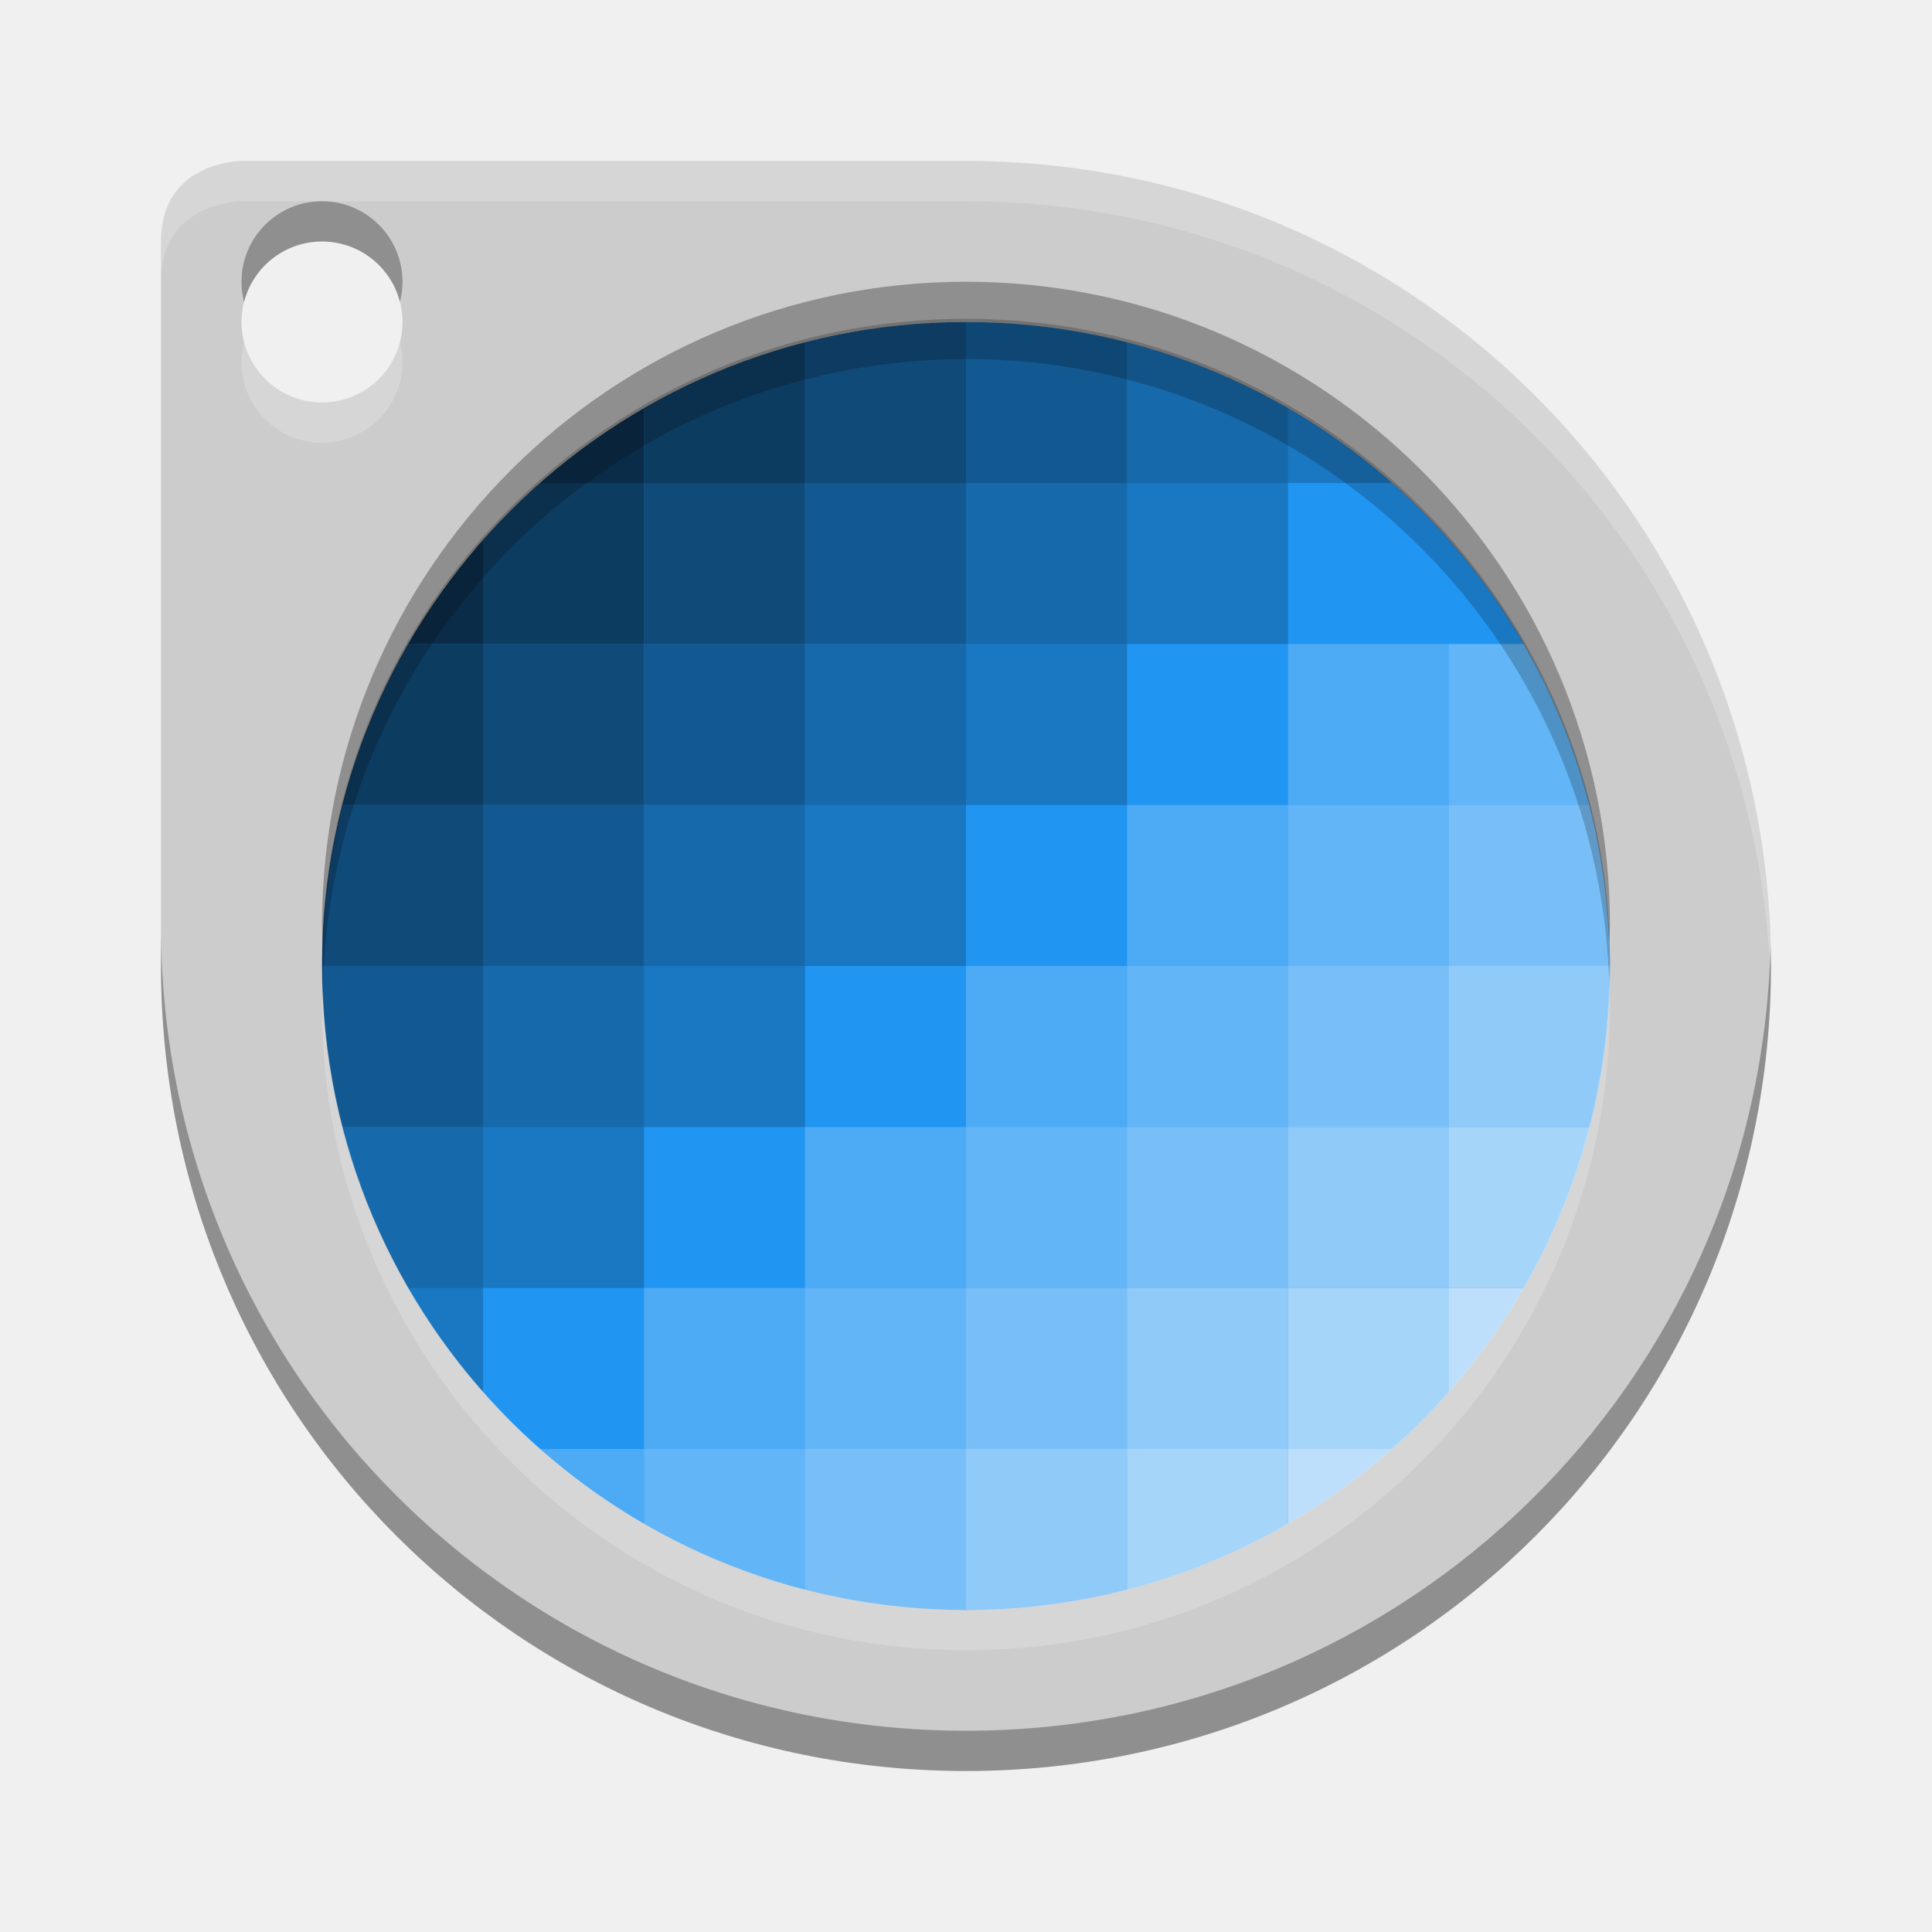
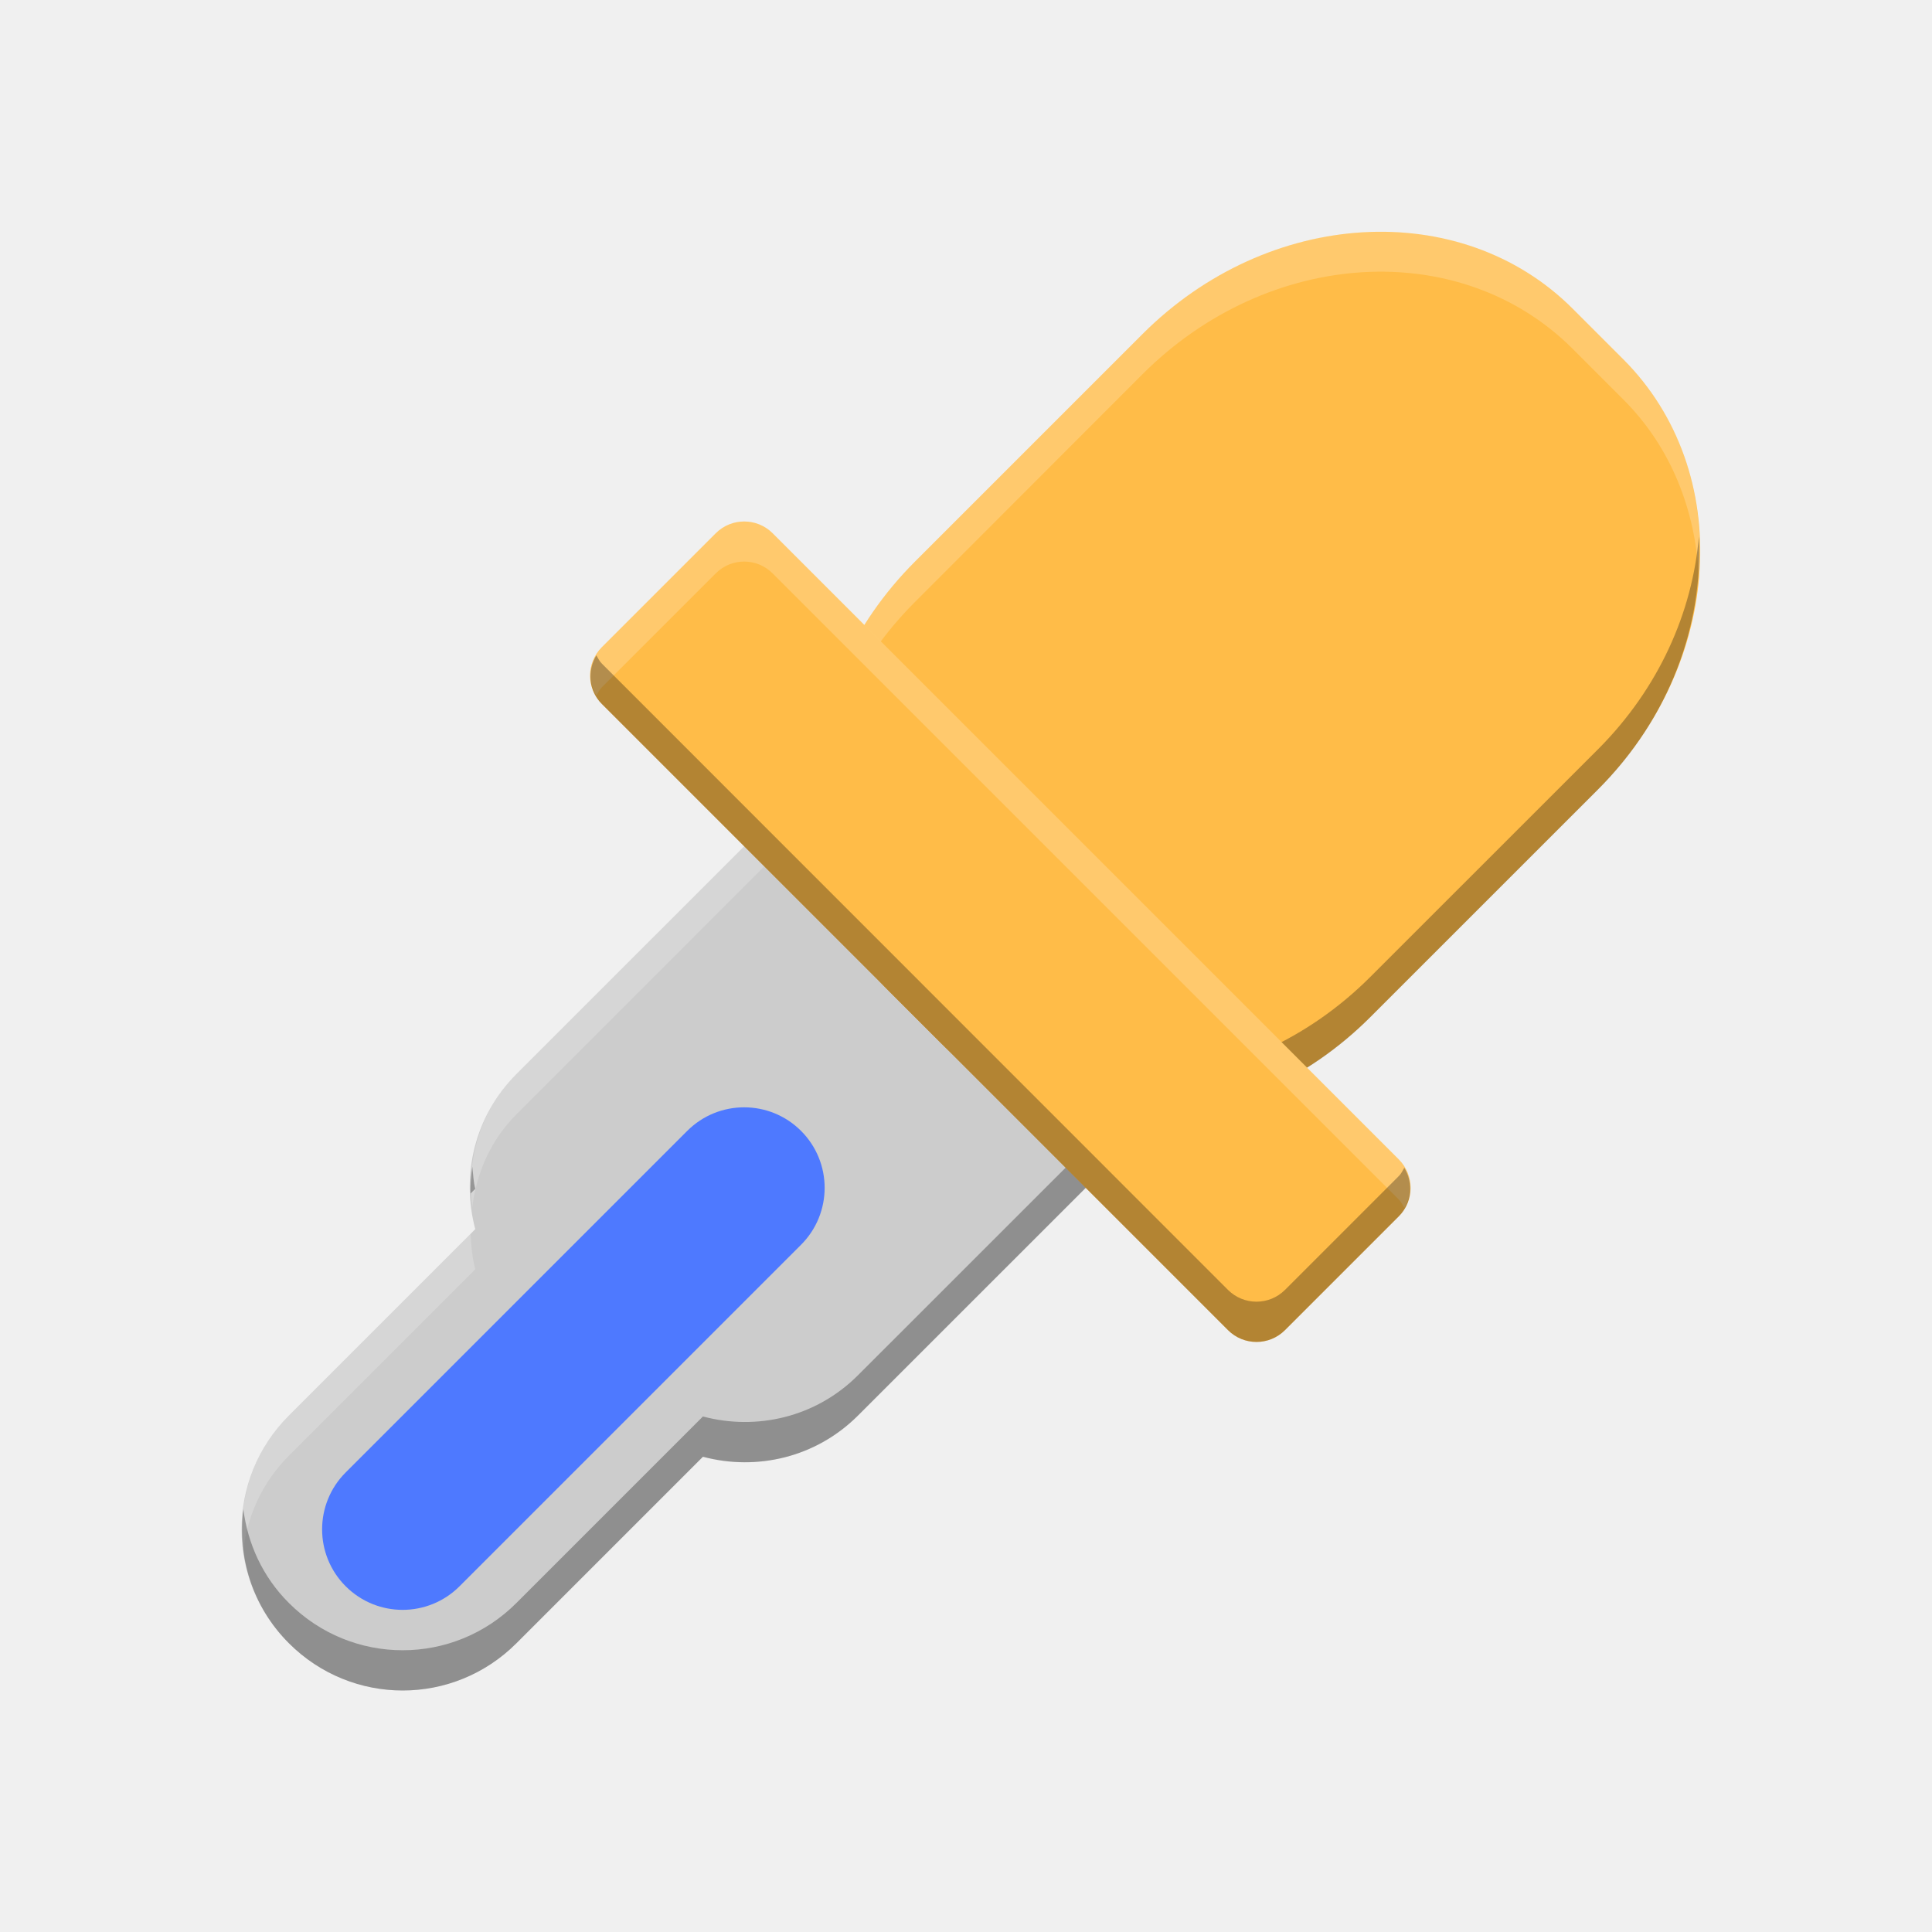
- <svg xmlns="http://www.w3.org/2000/svg" id="svg2817" height="24" width="24" version="1.0">
-   <defs id="defs274" />
-   <text id="text4087-2-6-5" opacity=".8" font-size="12.666px" xml:space="preserve" y="10.813" x="877.226" font-family="'Bitstream Vera Sans'" fill="#000000">
-     <tspan id="tspan4089-7-2-9" y="10.813" x="877.226" />
-   </text>
-   <text id="text4087-2-6-5-5" opacity=".8" font-size="12.666px" xml:space="preserve" y="-29.929" x="901.187" font-family="'Bitstream Vera Sans'" fill="#000000">
-     <tspan id="tspan4089-7-2-9-6" y="-29.929" x="901.187" />
-   </text>
-   <text id="text4087-2-6-5-2" opacity=".8" font-size="12.666px" xml:space="preserve" y="-60.007" x="-569.371" font-family="'Bitstream Vera Sans'" fill="#000000">
-     <tspan id="tspan4089-7-2-9-2" y="-60.007" x="-569.371" />
-   </text>
-   <text id="text4087-2-6-5-59" opacity=".8" font-size="12.666px" xml:space="preserve" y="685.546" x="-2393.057" font-family="'Bitstream Vera Sans'" fill="#000000">
-     <tspan id="tspan4089-7-2-9-4" y="685.546" x="-2393.057" />
-   </text>
-   <text id="text4087-2-6-5-1" opacity=".8" font-size="12.666px" xml:space="preserve" y="-445.328" x="-454.88" font-family="'Bitstream Vera Sans'" fill="#000000">
-     <tspan id="tspan4089-7-2-9-7" y="-445.328" x="-454.88" />
-   </text>
-   <text id="text4087-2-6-5-7" opacity=".8" font-size="12.666px" xml:space="preserve" y="-858.798" x="352.722" font-family="'Bitstream Vera Sans'" fill="#000000">
-     <tspan id="tspan4089-7-2-9-1" y="-858.798" x="352.722" />
-   </text>
-   <text id="text4087-2-6-5-5-3" opacity=".8" font-size="12.666px" xml:space="preserve" y="-899.54" x="376.683" font-family="'Bitstream Vera Sans'" fill="#000000">
-     <tspan id="tspan4089-7-2-9-6-5" y="-899.54" x="376.683" />
-   </text>
-   <text id="text4087-2-6-5-3" opacity=".8" font-size="12.666px" xml:space="preserve" y="-906.75" x="-1114.78" font-family="'Bitstream Vera Sans'" fill="#000000">
-     <tspan id="tspan4089-7-2-9-18" y="-906.75" x="-1114.78" />
-   </text>
-   <text id="text4087-2-6-5-4" opacity=".8" font-size="12.666px" xml:space="preserve" y="-1179.984" x="345.763" font-family="'Bitstream Vera Sans'" fill="#000000">
-     <tspan id="tspan4089-7-2-9-9" y="-1179.984" x="345.763" />
-   </text>
-   <text id="text4087-2-6-5-7-1" opacity=".8" font-size="12.666px" xml:space="preserve" y="-553.293" x="1831.886" font-family="'Bitstream Vera Sans'" fill="#000000">
-     <tspan id="tspan4089-7-2-9-1-8" y="-553.293" x="1831.886" />
-   </text>
-   <text id="text4087-2-6-5-5-5" opacity=".8" font-size="12.666px" xml:space="preserve" y="-594.034" x="1855.847" font-family="'Bitstream Vera Sans'" fill="#000000">
-     <tspan id="tspan4089-7-2-9-6-9" y="-594.034" x="1855.847" />
-   </text>
-   <text id="text4087-2-6-5-75" opacity=".8" font-size="12.666px" xml:space="preserve" y="-601.244" x="364.384" font-family="'Bitstream Vera Sans'" fill="#000000">
-     <tspan id="tspan4089-7-2-9-3" y="-601.244" x="364.384" />
-   </text>
-   <text id="text4087-2-6-5-4-8" opacity=".8" font-size="12.666px" xml:space="preserve" y="-874.478" x="1824.927" font-family="'Bitstream Vera Sans'" fill="#000000">
-     <tspan id="tspan4089-7-2-9-9-8" y="-874.478" x="1824.927" />
-   </text>
-   <text id="text4087-2-6-5-45" opacity=".8" font-size="12.666px" xml:space="preserve" y="-649.336" x="-573.433" font-family="'Bitstream Vera Sans'" fill="#000000">
-     <tspan id="tspan4089-7-2-9-75" y="-649.336" x="-573.433" />
-   </text>
-   <text id="text4087-2-6-5-59-7" opacity=".8" font-size="12.666px" xml:space="preserve" y="96.218" x="-2397.118" font-family="'Bitstream Vera Sans'" fill="#000000">
-     <tspan id="tspan4089-7-2-9-4-0" y="96.218" x="-2397.118" />
-   </text>
-   <text id="text4087-2-6-5-8" opacity=".8" font-size="12.666px" xml:space="preserve" y="189.09" x="-682.363" font-family="'Bitstream Vera Sans'" fill="#000000">
-     <tspan id="tspan4089-7-2-9-19" y="189.09" x="-682.363" />
-   </text>
-   <text id="text4087-2-6-5-7-5" opacity=".8" font-size="12.666px" xml:space="preserve" y="9.908" x="426.662" font-family="'Bitstream Vera Sans'" fill="#000000">
-     <tspan id="tspan4089-7-2-9-1-2" y="9.908" x="426.662" />
-   </text>
-   <text id="text4087-2-6-5-5-0" opacity=".8" font-size="12.666px" xml:space="preserve" y="-30.834" x="450.622" font-family="'Bitstream Vera Sans'" fill="#000000">
-     <tspan id="tspan4089-7-2-9-6-2" y="-30.834" x="450.622" />
-   </text>
-   <text id="text4087-2-6-5-26" opacity=".8" font-size="12.666px" xml:space="preserve" y="-38.044" x="-1040.841" font-family="'Bitstream Vera Sans'" fill="#000000">
-     <tspan id="tspan4089-7-2-9-90" y="-38.044" x="-1040.841" />
-   </text>
-   <text id="text4087-2-6-5-4-3" opacity=".8" font-size="12.666px" xml:space="preserve" y="-311.278" x="419.702" font-family="'Bitstream Vera Sans'" fill="#000000">
-     <tspan id="tspan4089-7-2-9-9-5" y="-311.278" x="419.702" />
-   </text>
-   <text id="text4087-2-6-5-55" opacity=".8" font-size="12.666px" xml:space="preserve" y="-40.758" x="-608.033" font-family="'Bitstream Vera Sans'" fill="#000000">
-     <tspan id="tspan4089-7-2-9-32" y="-40.758" x="-608.033" />
-   </text>
-   <text id="text4087-2-6-5-59-9" opacity=".8" font-size="12.666px" xml:space="preserve" y="704.795" x="-2431.718" font-family="'Bitstream Vera Sans'" fill="#000000">
-     <tspan id="tspan4089-7-2-9-4-1" y="704.795" x="-2431.718" />
-   </text>
-   <text id="text4087-2-6-5-1-8" opacity=".8" font-size="12.666px" xml:space="preserve" y="-902.289" x="-456.939" font-family="'Bitstream Vera Sans'" fill="#000000">
-     <tspan id="tspan4089-7-2-9-7-8" y="-902.289" x="-456.939" />
-   </text>
-   <text id="text4087-2-6-5-7-8" opacity=".8" font-size="12.666px" xml:space="preserve" y="-1315.759" x="350.663" font-family="'Bitstream Vera Sans'" fill="#000000">
-     <tspan id="tspan4089-7-2-9-1-9" y="-1315.759" x="350.663" />
-   </text>
-   <text id="text4087-2-6-5-5-52" opacity=".8" font-size="12.666px" xml:space="preserve" y="-1356.501" x="374.624" font-family="'Bitstream Vera Sans'" fill="#000000">
-     <tspan id="tspan4089-7-2-9-6-4" y="-1356.501" x="374.624" />
-   </text>
-   <text id="text4087-2-6-5-3-4" opacity=".8" font-size="12.666px" xml:space="preserve" y="-1363.71" x="-1116.84" font-family="'Bitstream Vera Sans'" fill="#000000">
-     <tspan id="tspan4089-7-2-9-18-3" y="-1363.71" x="-1116.84" />
-   </text>
-   <text id="text4087-2-6-5-4-7" opacity=".8" font-size="12.666px" xml:space="preserve" y="-1636.945" x="343.703" font-family="'Bitstream Vera Sans'" fill="#000000">
-     <tspan id="tspan4089-7-2-9-9-54" y="-1636.945" x="343.703" />
-   </text>
-   <text id="text4087-2-6-5-7-1-2" opacity=".8" font-size="12.666px" xml:space="preserve" y="-1010.253" x="1829.826" font-family="'Bitstream Vera Sans'" fill="#000000">
-     <tspan id="tspan4089-7-2-9-1-8-0" y="-1010.253" x="1829.826" />
-   </text>
-   <text id="text4087-2-6-5-5-5-6" opacity=".8" font-size="12.666px" xml:space="preserve" y="-1050.995" x="1853.787" font-family="'Bitstream Vera Sans'" fill="#000000">
-     <tspan id="tspan4089-7-2-9-6-9-8" y="-1050.995" x="1853.787" />
-   </text>
-   <text id="text4087-2-6-5-75-4" opacity=".8" font-size="12.666px" xml:space="preserve" y="-1058.205" x="362.324" font-family="'Bitstream Vera Sans'" fill="#000000">
-     <tspan id="tspan4089-7-2-9-3-9" y="-1058.205" x="362.324" />
-   </text>
-   <text id="text4087-2-6-5-4-8-1" opacity=".8" font-size="12.666px" xml:space="preserve" y="-1331.439" x="1822.867" font-family="'Bitstream Vera Sans'" fill="#000000">
-     <tspan id="tspan4089-7-2-9-9-8-8" y="-1331.439" x="1822.867" />
-   </text>
-   <text id="text4087-2-6-5-45-0" opacity=".8" font-size="12.666px" xml:space="preserve" y="-1106.296" x="-575.492" font-family="'Bitstream Vera Sans'" fill="#000000">
-     <tspan id="tspan4089-7-2-9-75-2" y="-1106.296" x="-575.492" />
-   </text>
-   <text id="text4087-2-6-5-59-5" opacity=".8" font-size="12.666px" xml:space="preserve" y="-360.743" x="-2399.178" font-family="'Bitstream Vera Sans'" fill="#000000">
-     <tspan id="tspan4089-7-2-9-4-00" y="-360.743" x="-2399.178" />
-   </text>
-   <text id="text4087-2-6-5-264" opacity=".8" font-size="12.666px" xml:space="preserve" y="-267.87" x="-684.422" font-family="'Bitstream Vera Sans'" fill="#000000">
-     <tspan id="tspan4089-7-2-9-8" y="-267.87" x="-684.422" />
-   </text>
-   <text id="text4087-2-6-5-42" opacity=".8" font-size="12.666px" xml:space="preserve" y="-26.956" x="155.592" font-family="'Bitstream Vera Sans'" fill="#000000">
-     <tspan id="tspan4089-7-2-9-93" y="-26.956" x="155.592" />
-   </text>
-   <text id="text4087-2-6-5-5-05" opacity=".8" font-size="12.666px" xml:space="preserve" y="-67.698" x="179.553" font-family="'Bitstream Vera Sans'" fill="#000000">
-     <tspan id="tspan4089-7-2-9-6-49" y="-67.698" x="179.553" />
-   </text>
-   <text id="text4087-2-6-5-1-4" opacity=".8" font-size="12.666px" xml:space="preserve" y="-261.727" x="-1090.263" font-family="'Bitstream Vera Sans'" fill="#000000">
-     <tspan id="tspan4089-7-2-9-7-7" y="-261.727" x="-1090.263" />
-   </text>
-   <text id="text4087-2-6-5-7-56" opacity=".8" font-size="12.666px" xml:space="preserve" y="-675.197" x="-282.661" font-family="'Bitstream Vera Sans'" fill="#000000">
-     <tspan id="tspan4089-7-2-9-1-1" y="-675.197" x="-282.661" />
-   </text>
-   <text id="text4087-2-6-5-5-8" opacity=".8" font-size="12.666px" xml:space="preserve" y="-715.938" x="-258.7" font-family="'Bitstream Vera Sans'" fill="#000000">
-     <tspan id="tspan4089-7-2-9-6-7" y="-715.938" x="-258.7" />
-   </text>
-   <text id="text4087-2-6-5-3-42" opacity=".8" font-size="12.666px" xml:space="preserve" y="-723.148" x="-1750.164" font-family="'Bitstream Vera Sans'" fill="#000000">
-     <tspan id="tspan4089-7-2-9-18-39" y="-723.148" x="-1750.164" />
-   </text>
-   <text id="text4087-2-6-5-4-4" opacity=".8" font-size="12.666px" xml:space="preserve" y="-996.383" x="-289.621" font-family="'Bitstream Vera Sans'" fill="#000000">
-     <tspan id="tspan4089-7-2-9-9-3" y="-996.383" x="-289.621" />
-   </text>
-   <text id="text4087-2-6-5-7-1-0" opacity=".8" font-size="12.666px" xml:space="preserve" y="-369.691" x="1196.503" font-family="'Bitstream Vera Sans'" fill="#000000">
-     <tspan id="tspan4089-7-2-9-1-8-5" y="-369.691" x="1196.503" />
-   </text>
-   <text id="text4087-2-6-5-5-5-5" opacity=".8" font-size="12.666px" xml:space="preserve" y="-410.433" x="1220.463" font-family="'Bitstream Vera Sans'" fill="#000000">
-     <tspan id="tspan4089-7-2-9-6-9-2" y="-410.433" x="1220.463" />
-   </text>
-   <text id="text4087-2-6-5-75-9" opacity=".8" font-size="12.666px" xml:space="preserve" y="-417.643" x="-271" font-family="'Bitstream Vera Sans'" fill="#000000">
-     <tspan id="tspan4089-7-2-9-3-1" y="-417.643" x="-271" />
-   </text>
-   <text id="text4087-2-6-5-4-8-18" opacity=".8" font-size="12.666px" xml:space="preserve" y="-690.877" x="1189.543" font-family="'Bitstream Vera Sans'" fill="#000000">
-     <tspan id="tspan4089-7-2-9-9-8-4" y="-690.877" x="1189.543" />
-   </text>
-   <text id="text4087-2-6-5-45-3" opacity=".8" font-size="12.666px" xml:space="preserve" y="-465.734" x="-1208.816" font-family="'Bitstream Vera Sans'" fill="#000000">
-     <tspan id="tspan4089-7-2-9-75-7" y="-465.734" x="-1208.816" />
-   </text>
-   <text id="text4087-2-6-5-59-8" opacity=".8" font-size="12.666px" xml:space="preserve" y="279.819" x="-3032.502" font-family="'Bitstream Vera Sans'" fill="#000000">
-     <tspan id="tspan4089-7-2-9-4-2" y="279.819" x="-3032.502" />
-   </text>
-   <g id="layer4-0" transform="matrix(.90475 0 0 .90475 -716.75 -676.29)">
-     <text id="text4087-2-6-5-20" opacity=".8" font-size="14px" xml:space="preserve" y="1159.415" x="-664.274" font-family="'Bitstream Vera Sans'" fill="#000000">
-       <tspan id="tspan4089-7-2-9-82" y="1159.415" x="-664.274" />
-     </text>
+ <svg xmlns="http://www.w3.org/2000/svg" width="24" height="24" viewBox="0 0 24 24" id="svg2" version="1.1">
+   <defs id="defs4" />
+   <g id="layer1" transform="translate(0,-1028.362)">
+     <path style="opacity:1;fill:#cccccc;fill-opacity:1;stroke:none;stroke-width:10;stroke-linecap:round;stroke-linejoin:round;stroke-miterlimit:4;stroke-dasharray:none;stroke-opacity:1" d="m 15.608,1035.34 c -0.783,-0.783 -2.045,-0.783 -2.828,0 l -6.364,6.364 c -0.524,0.524 -0.69,1.261 -0.512,1.927 l -2.316,2.316 c -0.783,0.783 -0.783,2.045 4.3e-6,2.828 0.783,0.783 2.045,0.783 2.828,0 l 2.316,-2.316 c 0.666,0.177 1.402,0.012 1.927,-0.512 l 6.364,-6.364 c 0.783,-0.783 0.783,-2.045 -3.7e-5,-2.828 l -1.414,-1.414 z" id="rect4136" />
+     <path style="opacity:0.2;fill:#ffffff;fill-opacity:1;stroke:none;stroke-width:10;stroke-linecap:round;stroke-linejoin:round;stroke-miterlimit:4;stroke-dasharray:none;stroke-opacity:1" d="M 14.193 6.391 C 13.682 6.391 13.171 6.585 12.779 6.977 L 6.416 13.342 C 5.962 13.796 5.794 14.406 5.867 14.994 C 5.92 14.574 6.091 14.167 6.416 13.842 L 12.779 7.477 C 13.563 6.693 14.824 6.693 15.607 7.477 L 17.023 8.893 C 17.351 9.22 17.532 9.632 17.586 10.057 C 17.661 9.465 17.479 8.849 17.023 8.393 L 15.607 6.977 C 15.216 6.585 14.705 6.391 14.193 6.391 z M 5.846 15.326 L 3.588 17.584 C 3.132 18.04 2.949 18.657 3.023 19.248 C 3.077 18.823 3.26 18.411 3.588 18.084 L 5.904 15.768 C 5.866 15.623 5.852 15.475 5.846 15.326 z " transform="translate(0,1028.362)" id="path4406" />
+     <path style="opacity:0.3;fill:#000000;fill-opacity:1;stroke:none;stroke-width:10;stroke-linecap:round;stroke-linejoin:round;stroke-miterlimit:4;stroke-dasharray:none;stroke-opacity:1" d="M 17.586 9.557 C 17.532 9.981 17.351 10.393 17.023 10.721 L 10.658 17.084 C 10.134 17.608 9.398 17.773 8.732 17.596 L 6.416 19.912 C 5.633 20.696 4.371 20.696 3.588 19.912 C 3.26 19.585 3.077 19.173 3.023 18.748 C 2.949 19.339 3.132 19.956 3.588 20.412 C 4.371 21.196 5.633 21.196 6.416 20.412 L 8.732 18.096 C 9.398 18.273 10.134 18.108 10.658 17.584 L 17.023 11.221 C 17.479 10.765 17.66 10.148 17.586 9.557 z M 5.867 14.494 C 5.853 14.605 5.841 14.714 5.846 14.826 L 5.904 14.768 C 5.88 14.678 5.879 14.586 5.867 14.494 z " transform="translate(0,1028.362)" id="path4411" />
+     <rect rx="3.556" ry="4" y="716.059" x="740.132" height="12" width="8" id="rect4140" style="opacity:1;fill:#ffbc48;fill-opacity:1;stroke:none;stroke-width:10;stroke-linecap:round;stroke-linejoin:round;stroke-miterlimit:4;stroke-dasharray:none;stroke-opacity:1" transform="matrix(0.7071068,0.7071068,-0.7071068,0.7071068,0,0)" />
+     <path style="opacity:0.2;fill:#ffffff;fill-opacity:1;stroke:none;stroke-width:10;stroke-linecap:round;stroke-linejoin:round;stroke-miterlimit:4;stroke-dasharray:none;stroke-opacity:1" d="M 16.932 2.883 C 15.966 2.94 14.977 3.365 14.193 4.148 L 11.365 6.977 C 10.47 7.871 10.058 9.031 10.113 10.121 C 10.191 9.185 10.607 8.237 11.365 7.479 L 14.193 4.648 C 15.76 3.082 18.144 2.941 19.537 4.334 L 20.166 4.963 C 20.763 5.56 21.062 6.343 21.104 7.162 C 21.187 6.164 20.885 5.182 20.166 4.463 L 19.537 3.834 C 18.841 3.138 17.897 2.826 16.932 2.883 z " transform="translate(0,1028.362)" id="rect4386" />
+     <path style="opacity:0.3;fill:#000000;fill-opacity:1;stroke:none;stroke-width:10;stroke-linecap:round;stroke-linejoin:round;stroke-miterlimit:4;stroke-dasharray:none;stroke-opacity:1" d="M 21.104 6.664 C 21.025 7.6 20.61 8.548 19.852 9.307 L 17.023 12.135 C 15.457 13.702 13.073 13.842 11.68 12.449 L 11.051 11.82 C 10.453 11.223 10.155 10.441 10.113 9.621 C 10.03 10.619 10.332 11.601 11.051 12.32 L 11.68 12.949 C 13.073 14.342 15.457 14.202 17.023 12.635 L 19.852 9.807 C 20.746 8.912 21.158 7.754 21.104 6.664 z " transform="translate(0,1028.362)" id="rect4391" />
+     <rect style="opacity:1;fill:#ffbc48;fill-opacity:1;stroke:none;stroke-width:10;stroke-linecap:round;stroke-linejoin:round;stroke-miterlimit:4;stroke-dasharray:none;stroke-opacity:1" id="rect4142" width="12" height="3" x="738.133" y="725.059" ry="0.5" rx="0.5" transform="matrix(0.7071068,0.7071068,-0.7071068,0.7071068,0,0)" />
+     <rect style="opacity:1;fill:#4e79ff;fill-opacity:1;stroke:none;stroke-width:10;stroke-linecap:round;stroke-linejoin:round;stroke-miterlimit:4;stroke-dasharray:none;stroke-opacity:1" id="rect4151" width="2" height="8" x="743.132" y="730.059" rx="1" ry="1" transform="matrix(0.7071068,0.7071068,-0.7071068,0.7071068,0,0)" />
+     <path style="opacity:0.2;fill:#ffffff;fill-opacity:1;stroke:none;stroke-width:10;stroke-linecap:round;stroke-linejoin:round;stroke-miterlimit:4;stroke-dasharray:none;stroke-opacity:1" d="M 9.244 6.477 C 9.116 6.477 8.989 6.525 8.891 6.623 L 7.477 8.037 C 7.312 8.202 7.295 8.449 7.408 8.641 C 7.429 8.605 7.446 8.568 7.477 8.537 L 8.891 7.123 C 9.086 6.927 9.402 6.927 9.598 7.123 L 17.377 14.902 C 17.408 14.933 17.424 14.97 17.445 15.006 C 17.559 14.814 17.542 14.568 17.377 14.402 L 9.598 6.623 C 9.5 6.525 9.372 6.477 9.244 6.477 z " transform="translate(0,1028.362)" id="rect4396" />
+     <path style="opacity:0.3;fill:#000000;fill-opacity:1;stroke:none;stroke-width:10;stroke-linecap:round;stroke-linejoin:round;stroke-miterlimit:4;stroke-dasharray:none;stroke-opacity:1" d="M 7.408 8.141 C 7.294 8.332 7.311 8.581 7.477 8.746 L 15.254 16.523 C 15.45 16.719 15.767 16.719 15.963 16.523 L 17.377 15.109 C 17.542 14.944 17.559 14.698 17.445 14.506 C 17.424 14.541 17.408 14.579 17.377 14.609 L 15.963 16.023 C 15.767 16.219 15.45 16.219 15.254 16.023 L 7.477 8.244 C 7.446 8.213 7.429 8.176 7.408 8.141 z " transform="translate(0,1028.362)" id="rect4401" />
  </g>
-   <text id="text4087-2-6-5-9" opacity=".8" font-size="12.666px" xml:space="preserve" y="18.051" x="877.226" font-family="'Bitstream Vera Sans'" fill="#000000">
-     <tspan id="tspan4089-7-2-9-43" y="18.051" x="877.226" />
-   </text>
-   <text id="text4087-2-6-5-5-51" opacity=".8" font-size="12.666px" xml:space="preserve" y="-22.691" x="901.187" font-family="'Bitstream Vera Sans'" fill="#000000">
-     <tspan id="tspan4089-7-2-9-6-74" y="-22.691" x="901.187" />
-   </text>
-   <text id="text4087-2-6-5-2-3" opacity=".8" font-size="12.666px" xml:space="preserve" y="-52.769" x="-569.371" font-family="'Bitstream Vera Sans'" fill="#000000">
-     <tspan id="tspan4089-7-2-9-2-1" y="-52.769" x="-569.371" />
-   </text>
-   <text id="text4087-2-6-5-59-4" opacity=".8" font-size="12.666px" xml:space="preserve" y="692.784" x="-2393.057" font-family="'Bitstream Vera Sans'" fill="#000000">
-     <tspan id="tspan4089-7-2-9-4-6" y="692.784" x="-2393.057" />
-   </text>
-   <text id="text4087-2-6-5-1-9" opacity=".8" font-size="12.666px" xml:space="preserve" y="-438.09" x="-454.88" font-family="'Bitstream Vera Sans'" fill="#000000">
-     <tspan id="tspan4089-7-2-9-7-4" y="-438.09" x="-454.88" />
-   </text>
-   <text id="text4087-2-6-5-7-2" opacity=".8" font-size="12.666px" xml:space="preserve" y="-851.56" x="352.722" font-family="'Bitstream Vera Sans'" fill="#000000">
-     <tspan id="tspan4089-7-2-9-1-26" y="-851.56" x="352.722" />
-   </text>
-   <text id="text4087-2-6-5-5-3-4" opacity=".8" font-size="12.666px" xml:space="preserve" y="-892.302" x="376.683" font-family="'Bitstream Vera Sans'" fill="#000000">
-     <tspan id="tspan4089-7-2-9-6-5-1" y="-892.302" x="376.683" />
-   </text>
-   <text id="text4087-2-6-5-3-2" opacity=".8" font-size="12.666px" xml:space="preserve" y="-899.512" x="-1114.78" font-family="'Bitstream Vera Sans'" fill="#000000">
-     <tspan id="tspan4089-7-2-9-18-8" y="-899.512" x="-1114.78" />
-   </text>
-   <text id="text4087-2-6-5-4-89" opacity=".8" font-size="12.666px" xml:space="preserve" y="-1172.746" x="345.763" font-family="'Bitstream Vera Sans'" fill="#000000">
-     <tspan id="tspan4089-7-2-9-9-2" y="-1172.746" x="345.763" />
-   </text>
-   <text id="text4087-2-6-5-7-1-8" opacity=".8" font-size="12.666px" xml:space="preserve" y="-546.055" x="1831.886" font-family="'Bitstream Vera Sans'" fill="#000000">
-     <tspan id="tspan4089-7-2-9-1-8-8" y="-546.055" x="1831.886" />
-   </text>
-   <text id="text4087-2-6-5-5-5-8" opacity=".8" font-size="12.666px" xml:space="preserve" y="-586.797" x="1855.847" font-family="'Bitstream Vera Sans'" fill="#000000">
-     <tspan id="tspan4089-7-2-9-6-9-6" y="-586.797" x="1855.847" />
-   </text>
-   <text id="text4087-2-6-5-75-8" opacity=".8" font-size="12.666px" xml:space="preserve" y="-594.006" x="364.384" font-family="'Bitstream Vera Sans'" fill="#000000">
-     <tspan id="tspan4089-7-2-9-3-3" y="-594.006" x="364.384" />
-   </text>
-   <text id="text4087-2-6-5-4-8-8" opacity=".8" font-size="12.666px" xml:space="preserve" y="-867.24" x="1824.927" font-family="'Bitstream Vera Sans'" fill="#000000">
-     <tspan id="tspan4089-7-2-9-9-8-3" y="-867.24" x="1824.927" />
-   </text>
-   <text id="text4087-2-6-5-45-33" opacity=".8" font-size="12.666px" xml:space="preserve" y="-642.098" x="-573.433" font-family="'Bitstream Vera Sans'" fill="#000000">
-     <tspan id="tspan4089-7-2-9-75-8" y="-642.098" x="-573.433" />
-   </text>
-   <text id="text4087-2-6-5-59-7-0" opacity=".8" font-size="12.666px" xml:space="preserve" y="103.456" x="-2397.118" font-family="'Bitstream Vera Sans'" fill="#000000">
-     <tspan id="tspan4089-7-2-9-4-0-4" y="103.456" x="-2397.118" />
-   </text>
-   <text id="text4087-2-6-5-8-7" opacity=".8" font-size="12.666px" xml:space="preserve" y="196.328" x="-682.363" font-family="'Bitstream Vera Sans'" fill="#000000">
-     <tspan id="tspan4089-7-2-9-19-6" y="196.328" x="-682.363" />
-   </text>
-   <text id="text4087-2-6-5-7-5-8" opacity=".8" font-size="12.666px" xml:space="preserve" y="17.146" x="426.662" font-family="'Bitstream Vera Sans'" fill="#000000">
-     <tspan id="tspan4089-7-2-9-1-2-9" y="17.146" x="426.662" />
-   </text>
-   <text id="text4087-2-6-5-5-0-0" opacity=".8" font-size="12.666px" xml:space="preserve" y="-23.596" x="450.622" font-family="'Bitstream Vera Sans'" fill="#000000">
-     <tspan id="tspan4089-7-2-9-6-2-6" y="-23.596" x="450.622" />
-   </text>
-   <text id="text4087-2-6-5-26-8" opacity=".8" font-size="12.666px" xml:space="preserve" y="-30.806" x="-1040.841" font-family="'Bitstream Vera Sans'" fill="#000000">
-     <tspan id="tspan4089-7-2-9-90-7" y="-30.806" x="-1040.841" />
-   </text>
-   <text id="text4087-2-6-5-4-3-9" opacity=".8" font-size="12.666px" xml:space="preserve" y="-304.04" x="419.702" font-family="'Bitstream Vera Sans'" fill="#000000">
-     <tspan id="tspan4089-7-2-9-9-5-0" y="-304.04" x="419.702" />
-   </text>
-   <text id="text4087-2-6-5-55-3" opacity=".8" font-size="12.666px" xml:space="preserve" y="-33.52" x="-608.033" font-family="'Bitstream Vera Sans'" fill="#000000">
-     <tspan id="tspan4089-7-2-9-32-3" y="-33.52" x="-608.033" />
-   </text>
-   <text id="text4087-2-6-5-59-9-3" opacity=".8" font-size="12.666px" xml:space="preserve" y="712.033" x="-2431.718" font-family="'Bitstream Vera Sans'" fill="#000000">
-     <tspan id="tspan4089-7-2-9-4-1-7" y="712.033" x="-2431.718" />
-   </text>
-   <text id="text4087-2-6-5-1-8-3" opacity=".8" font-size="12.666px" xml:space="preserve" y="-895.051" x="-456.939" font-family="'Bitstream Vera Sans'" fill="#000000">
-     <tspan id="tspan4089-7-2-9-7-8-2" y="-895.051" x="-456.939" />
-   </text>
-   <text id="text4087-2-6-5-7-8-6" opacity=".8" font-size="12.666px" xml:space="preserve" y="-1308.521" x="350.663" font-family="'Bitstream Vera Sans'" fill="#000000">
-     <tspan id="tspan4089-7-2-9-1-9-5" y="-1308.521" x="350.663" />
-   </text>
-   <text id="text4087-2-6-5-5-52-2" opacity=".8" font-size="12.666px" xml:space="preserve" y="-1349.263" x="374.624" font-family="'Bitstream Vera Sans'" fill="#000000">
-     <tspan id="tspan4089-7-2-9-6-4-6" y="-1349.263" x="374.624" />
-   </text>
-   <text id="text4087-2-6-5-3-4-5" opacity=".8" font-size="12.666px" xml:space="preserve" y="-1356.472" x="-1116.84" font-family="'Bitstream Vera Sans'" fill="#000000">
-     <tspan id="tspan4089-7-2-9-18-3-8" y="-1356.472" x="-1116.84" />
-   </text>
-   <text id="text4087-2-6-5-4-7-7" opacity=".8" font-size="12.666px" xml:space="preserve" y="-1629.707" x="343.703" font-family="'Bitstream Vera Sans'" fill="#000000">
-     <tspan id="tspan4089-7-2-9-9-54-9" y="-1629.707" x="343.703" />
-   </text>
-   <text id="text4087-2-6-5-7-1-2-6" opacity=".8" font-size="12.666px" xml:space="preserve" y="-1003.015" x="1829.826" font-family="'Bitstream Vera Sans'" fill="#000000">
-     <tspan id="tspan4089-7-2-9-1-8-0-0" y="-1003.015" x="1829.826" />
-   </text>
-   <text id="text4087-2-6-5-5-5-6-4" opacity=".8" font-size="12.666px" xml:space="preserve" y="-1043.757" x="1853.787" font-family="'Bitstream Vera Sans'" fill="#000000">
-     <tspan id="tspan4089-7-2-9-6-9-8-1" y="-1043.757" x="1853.787" />
-   </text>
-   <text id="text4087-2-6-5-75-4-0" opacity=".8" font-size="12.666px" xml:space="preserve" y="-1050.967" x="362.324" font-family="'Bitstream Vera Sans'" fill="#000000">
-     <tspan id="tspan4089-7-2-9-3-9-4" y="-1050.967" x="362.324" />
-   </text>
-   <text id="text4087-2-6-5-4-8-1-8" opacity=".8" font-size="12.666px" xml:space="preserve" y="-1324.201" x="1822.867" font-family="'Bitstream Vera Sans'" fill="#000000">
-     <tspan id="tspan4089-7-2-9-9-8-8-7" y="-1324.201" x="1822.867" />
-   </text>
-   <text id="text4087-2-6-5-45-0-0" opacity=".8" font-size="12.666px" xml:space="preserve" y="-1099.058" x="-575.492" font-family="'Bitstream Vera Sans'" fill="#000000">
-     <tspan id="tspan4089-7-2-9-75-2-8" y="-1099.058" x="-575.492" />
-   </text>
-   <text id="text4087-2-6-5-59-5-6" opacity=".8" font-size="12.666px" xml:space="preserve" y="-353.505" x="-2399.178" font-family="'Bitstream Vera Sans'" fill="#000000">
-     <tspan id="tspan4089-7-2-9-4-00-2" y="-353.505" x="-2399.178" />
-   </text>
-   <text id="text4087-2-6-5-264-4" opacity=".8" font-size="12.666px" xml:space="preserve" y="-260.632" x="-684.422" font-family="'Bitstream Vera Sans'" fill="#000000">
-     <tspan id="tspan4089-7-2-9-8-7" y="-260.632" x="-684.422" />
-   </text>
-   <text id="text4087-2-6-5-42-9" opacity=".8" font-size="12.666px" xml:space="preserve" y="-19.718" x="155.592" font-family="'Bitstream Vera Sans'" fill="#000000">
-     <tspan id="tspan4089-7-2-9-93-3" y="-19.718" x="155.592" />
-   </text>
-   <text id="text4087-2-6-5-5-05-9" opacity=".8" font-size="12.666px" xml:space="preserve" y="-60.46" x="179.553" font-family="'Bitstream Vera Sans'" fill="#000000">
-     <tspan id="tspan4089-7-2-9-6-49-2" y="-60.46" x="179.553" />
-   </text>
-   <text id="text4087-2-6-5-1-4-8" opacity=".8" font-size="12.666px" xml:space="preserve" y="-254.489" x="-1090.263" font-family="'Bitstream Vera Sans'" fill="#000000">
-     <tspan id="tspan4089-7-2-9-7-7-3" y="-254.489" x="-1090.263" />
-   </text>
-   <text id="text4087-2-6-5-7-56-0" opacity=".8" font-size="12.666px" xml:space="preserve" y="-667.959" x="-282.661" font-family="'Bitstream Vera Sans'" fill="#000000">
-     <tspan id="tspan4089-7-2-9-1-1-1" y="-667.959" x="-282.661" />
-   </text>
-   <text id="text4087-2-6-5-5-8-7" opacity=".8" font-size="12.666px" xml:space="preserve" y="-708.701" x="-258.7" font-family="'Bitstream Vera Sans'" fill="#000000">
-     <tspan id="tspan4089-7-2-9-6-7-8" y="-708.701" x="-258.7" />
-   </text>
-   <text id="text4087-2-6-5-3-42-9" opacity=".8" font-size="12.666px" xml:space="preserve" y="-715.91" x="-1750.164" font-family="'Bitstream Vera Sans'" fill="#000000">
-     <tspan id="tspan4089-7-2-9-18-39-1" y="-715.91" x="-1750.164" />
-   </text>
-   <text id="text4087-2-6-5-4-4-5" opacity=".8" font-size="12.666px" xml:space="preserve" y="-989.144" x="-289.621" font-family="'Bitstream Vera Sans'" fill="#000000">
-     <tspan id="tspan4089-7-2-9-9-3-4" y="-989.144" x="-289.621" />
-   </text>
-   <text id="text4087-2-6-5-7-1-0-9" opacity=".8" font-size="12.666px" xml:space="preserve" y="-362.453" x="1196.503" font-family="'Bitstream Vera Sans'" fill="#000000">
-     <tspan id="tspan4089-7-2-9-1-8-5-2" y="-362.453" x="1196.503" />
-   </text>
-   <text id="text4087-2-6-5-5-5-5-5" opacity=".8" font-size="12.666px" xml:space="preserve" y="-403.195" x="1220.463" font-family="'Bitstream Vera Sans'" fill="#000000">
-     <tspan id="tspan4089-7-2-9-6-9-2-7" y="-403.195" x="1220.463" />
-   </text>
-   <text id="text4087-2-6-5-75-9-4" opacity=".8" font-size="12.666px" xml:space="preserve" y="-410.405" x="-271" font-family="'Bitstream Vera Sans'" fill="#000000">
-     <tspan id="tspan4089-7-2-9-3-1-9" y="-410.405" x="-271" />
-   </text>
-   <text id="text4087-2-6-5-4-8-18-9" opacity=".8" font-size="12.666px" xml:space="preserve" y="-683.639" x="1189.543" font-family="'Bitstream Vera Sans'" fill="#000000">
-     <tspan id="tspan4089-7-2-9-9-8-4-4" y="-683.639" x="1189.543" />
-   </text>
-   <text id="text4087-2-6-5-45-3-5" opacity=".8" font-size="12.666px" xml:space="preserve" y="-458.496" x="-1208.816" font-family="'Bitstream Vera Sans'" fill="#000000">
-     <tspan id="tspan4089-7-2-9-75-7-9" y="-458.496" x="-1208.816" />
-   </text>
-   <text id="text4087-2-6-5-59-8-3" opacity=".8" font-size="12.666px" xml:space="preserve" y="287.057" x="-3032.502" font-family="'Bitstream Vera Sans'" fill="#000000">
-     <tspan id="tspan4089-7-2-9-4-2-5" y="287.057" x="-3032.502" />
-   </text>
-   <g id="layer4-0-7" transform="matrix(.90475 0 0 .90475 -716.75 -669.05)">
-     <text id="text4087-2-6-5-20-0" opacity=".8" font-size="14px" xml:space="preserve" y="1159.415" x="-664.274" font-family="'Bitstream Vera Sans'" fill="#000000">
-       <tspan id="tspan4089-7-2-9-82-8" y="1159.415" x="-664.274" />
-     </text>
-   </g>
-   <text id="text7276" font-size="12.666px" xml:space="preserve" y="-361.225" x="435.904" font-family="'Droid Sans'" fill="#000000">
-     <tspan id="tspan7278" y="-361.225" x="435.904" />
-     <tspan id="tspan7280" y="-345.392" x="435.904" />
-   </text>
-   <text id="text4087-2-6-5-51" opacity=".8" font-size="12.666px" xml:space="preserve" y="-843.27" x="901.088" font-family="'Bitstream Vera Sans'" fill="#000000">
-     <tspan id="tspan4089-7-2-9-97" y="-843.27" x="901.088" />
-   </text>
-   <text id="text4087-2-6-5-59-2" opacity=".8" font-size="12.666px" xml:space="preserve" y="-97.717" x="-922.598" font-family="'Bitstream Vera Sans'" fill="#000000">
-     <tspan id="tspan4089-7-2-9-4-4" y="-97.717" x="-922.598" />
-   </text>
-   <text id="text4087-2-6-5-7-7" opacity=".8" font-size="12.666px" xml:space="preserve" y="-1128.266" x="1628.168" font-family="'Bitstream Vera Sans'" fill="#000000">
-     <tspan id="tspan4089-7-2-9-1-6" y="-1128.266" x="1628.168" />
-   </text>
-   <text id="text4087-2-6-5-5-6" opacity=".8" font-size="12.666px" xml:space="preserve" y="-1169.008" x="1652.129" font-family="'Bitstream Vera Sans'" fill="#000000">
-     <tspan id="tspan4089-7-2-9-6-53" y="-1169.008" x="1652.129" />
-   </text>
-   <text id="text4087-2-6-5-54" opacity=".8" font-size="12.666px" xml:space="preserve" y="-1176.217" x="160.665" font-family="'Bitstream Vera Sans'" fill="#000000">
-     <tspan id="tspan4089-7-2-9-0" y="-1176.217" x="160.665" />
-   </text>
-   <text id="text4087-2-6-5-4-1" opacity=".8" font-size="12.666px" xml:space="preserve" y="-1449.452" x="1621.208" font-family="'Bitstream Vera Sans'" fill="#000000">
-     <tspan id="tspan4089-7-2-9-9-28" y="-1449.452" x="1621.208" />
-   </text>
-   <circle style="fill:#2095f2" id="circle4703" cy="12" cx="12" r="9" />
-   <rect x="16" y="18" width="2" height="2" ry="0" rx="0" id="rect4711-1" style="opacity:0.7;fill:#ffffff" />
-   <rect x="18" y="16" width="2" height="2" ry="0" rx="0" id="rect4715-1" style="opacity:0.7;fill:#ffffff" />
-   <rect x="14" y="18" width="2" height="2" ry="0" rx="0" id="rect4717-8" style="opacity:0.6;fill:#ffffff" />
-   <rect x="16" y="16" width="2" height="2" ry="0" rx="0" id="rect4719-6" style="opacity:0.6;fill:#ffffff" />
-   <rect x="18" y="14" width="2" height="2" ry="0" rx="0" id="rect4721-7" style="opacity:0.6;fill:#ffffff" />
-   <rect x="12" y="18" width="2" height="2" ry="0" rx="0" id="rect4723-6" style="opacity:0.5;fill:#ffffff" />
-   <rect x="14" y="16" width="2" height="2" ry="0" rx="0" id="rect4725-6" style="opacity:0.5;fill:#ffffff" />
-   <rect x="16" y="14" width="2" height="2" ry="0" rx="0" id="rect4727-4" style="opacity:0.5;fill:#ffffff" />
-   <rect x="18" y="12" width="2" height="2" ry="0" rx="0" id="rect4729-3" style="opacity:0.5;fill:#ffffff" />
-   <rect x="10" y="18" width="2" height="2" ry="0" rx="0" id="rect4731-7" style="opacity:0.4;fill:#ffffff" />
-   <rect x="12" y="16" width="2" height="2" ry="0" rx="0" id="rect4733-1" style="opacity:0.4;fill:#ffffff" />
-   <rect x="14" y="14" width="2" height="2" ry="0" rx="0" id="rect4735-9" style="opacity:0.4;fill:#ffffff" />
-   <rect x="16" y="12" width="2" height="2" ry="0" rx="0" id="rect4737-2" style="opacity:0.4;fill:#ffffff" />
-   <rect x="18" y="10" width="2" height="2" ry="0" rx="0" id="rect4739-3" style="opacity:0.4;fill:#ffffff" />
-   <rect x="8" y="18" width="2" height="2" ry="0" rx="0" id="rect4741-0" style="opacity:0.3;fill:#ffffff" />
-   <rect x="10" y="16" width="2" height="2" ry="0" rx="0" id="rect4743-2" style="opacity:0.3;fill:#ffffff" />
-   <rect x="12" y="14" width="2" height="2" ry="0" rx="0" id="rect4745-1" style="opacity:0.3;fill:#ffffff" />
-   <rect x="14" y="12" width="2" height="2" ry="0" rx="0" id="rect4747-7" style="opacity:0.3;fill:#ffffff" />
-   <rect x="16" y="10" width="2" height="2" ry="0" rx="0" id="rect4749-9" style="opacity:0.3;fill:#ffffff" />
-   <rect x="18" y="8" width="2" height="2" ry="0" rx="0" id="rect4751-0" style="opacity:0.3;fill:#ffffff" />
-   <rect x="6" y="18" width="2" height="2" ry="0" rx="0" id="rect4753-1" style="opacity:0.2;fill:#ffffff" />
-   <rect x="8" y="16" width="2" height="2" ry="0" rx="0" id="rect4755-4" style="opacity:0.2;fill:#ffffff" />
-   <rect x="10" y="14" width="2" height="2" ry="0" rx="0" id="rect4757-5" style="opacity:0.2;fill:#ffffff" />
-   <rect x="12" y="12" width="2" height="2" ry="0" rx="0" id="rect4759-6" style="opacity:0.2;fill:#ffffff" />
-   <rect x="14" y="10" width="2" height="2" ry="0" rx="0" id="rect4761-4" style="opacity:0.2;fill:#ffffff" />
-   <rect x="16" y="8" width="2" height="2" ry="0" rx="0" id="rect4763-8" style="opacity:0.2;fill:#ffffff" />
-   <rect x="-8" y="-6" width="2" height="2" transform="scale(-1,-1)" rx="0" ry="0" id="rect5115-5" style="opacity:0.7" />
-   <rect x="-6" y="-8" width="2" height="2" transform="scale(-1,-1)" rx="0" ry="0" id="rect5119-6" style="opacity:0.7" />
-   <rect x="-10" y="-6" width="2" height="2" transform="scale(-1,-1)" rx="0" ry="0" id="rect5121-6" style="opacity:0.6" />
-   <rect x="-8" y="-8" width="2" height="2" transform="scale(-1,-1)" rx="0" ry="0" id="rect5123-6" style="opacity:0.6" />
-   <rect x="-6" y="-10" width="2" height="2" transform="scale(-1,-1)" rx="0" ry="0" id="rect5125-9" style="opacity:0.6" />
-   <rect x="-12" y="-6" width="2" height="2" transform="scale(-1,-1)" rx="0" ry="0" id="rect5127-6" style="opacity:0.5" />
-   <rect x="-10" y="-8" width="2" height="2" transform="scale(-1,-1)" rx="0" ry="0" id="rect5129-2" style="opacity:0.5" />
-   <rect x="-8" y="-10" width="2" height="2" transform="scale(-1,-1)" rx="0" ry="0" id="rect5131-9" style="opacity:0.5" />
-   <rect x="-6" y="-12" width="2" height="2" transform="scale(-1,-1)" rx="0" ry="0" id="rect5133-4" style="opacity:0.5" />
-   <rect x="-14" y="-6" width="2" height="2" transform="scale(-1,-1)" rx="0" ry="0" id="rect5135-0" style="opacity:0.4" />
-   <rect x="-12" y="-8" width="2" height="2" transform="scale(-1,-1)" rx="0" ry="0" id="rect5137-3" style="opacity:0.4" />
-   <rect x="-10" y="-10" width="2" height="2" transform="scale(-1,-1)" rx="0" ry="0" id="rect5139-7" style="opacity:0.4" />
-   <rect x="-8" y="-12" width="2" height="2" transform="scale(-1,-1)" rx="0" ry="0" id="rect5141-7" style="opacity:0.4" />
-   <rect x="-6" y="-14" width="2" height="2" transform="scale(-1,-1)" rx="0" ry="0" id="rect5143-4" style="opacity:0.4" />
-   <rect x="-16" y="-6" width="2" height="2" transform="scale(-1,-1)" rx="0" ry="0" id="rect5145-6" style="opacity:0.3" />
-   <rect x="-14" y="-8" width="2" height="2" transform="scale(-1,-1)" rx="0" ry="0" id="rect5147-9" style="opacity:0.3" />
-   <rect x="-12" y="-10" width="2" height="2" transform="scale(-1,-1)" rx="0" ry="0" id="rect5149-0" style="opacity:0.3" />
-   <rect x="-10" y="-12" width="2" height="2" transform="scale(-1,-1)" rx="0" ry="0" id="rect5151-8" style="opacity:0.3" />
-   <rect x="-8" y="-14" width="2" height="2" transform="scale(-1,-1)" rx="0" ry="0" id="rect5153-3" style="opacity:0.3" />
-   <rect x="-6" y="-16" width="2" height="2" transform="scale(-1,-1)" rx="0" ry="0" id="rect5155-1" style="opacity:0.3" />
-   <rect x="-18" y="-6" width="2" height="2" transform="scale(-1,-1)" rx="0" ry="0" id="rect5157-5" style="opacity:0.2" />
-   <rect x="-16" y="-8" width="2" height="2" transform="scale(-1,-1)" rx="0" ry="0" id="rect5159-3" style="opacity:0.2" />
-   <rect x="-14" y="-10" width="2" height="2" transform="scale(-1,-1)" rx="0" ry="0" id="rect5161-3" style="opacity:0.2" />
-   <rect x="-12" y="-12" width="2" height="2" transform="scale(-1,-1)" rx="0" ry="0" id="rect5163-6" style="opacity:0.2" />
-   <rect x="-10" y="-14" width="2" height="2" transform="scale(-1,-1)" rx="0" ry="0" id="rect5165-9" style="opacity:0.2" />
-   <rect x="-8" y="-16" width="2" height="2" transform="scale(-1,-1)" rx="0" ry="0" id="rect5167-9" style="opacity:0.2" />
-   <rect x="-6" y="-18" width="2" height="2" transform="scale(-1,-1)" rx="0" ry="0" id="rect5169-5" style="opacity:0.2" />
-   <path style="fill:#cccccc;fill-opacity:1" id="rect4203" d="M 3,2 C 3,2 2,2 2,3 l 0,9 C 2,17.54 6.46,22 12,22 17.54,22 22,17.54 22,12 22,6.46 17.54,2 12,2 L 3,2 Z M 4,3 A 1,1 0 0 1 5,4 1,1 0 0 1 4,5 1,1 0 0 1 3,4 1,1 0 0 1 4,3 Z m 8,1 a 8,8 0 0 1 8,8 8,8 0 0 1 -8,8 8,8 0 0 1 -8,-8 8,8 0 0 1 8,-8 z" />
-   <path style="opacity:0.2;fill:#ffffff" id="path4699" d="M 3,2 C 3,2 2,2 2,3 l 0,0.5 c 0,-1 1,-1 1,-1 l 9,0 c 5.456,0 9.862,4.327 9.994,9.75 0.002,-0.083 0.006,-0.166 0.006,-0.25 0,-5.54 -4.46,-10 -10,-10 l -9,0 z M 4.968,4.248 A 1,1 0 0 1 4,5 1,1 0 0 1 3.032,4.252 1,1 0 0 0 3,4.5 1,1 0 0 0 4,5.5 1,1 0 0 0 5,4.5 1,1 0 0 0 4.968,4.248 Z m 15.021,7.962 a 8,8 0 0 1 -7.989,7.79 8,8 0 0 1 -7.989,-7.71 8,8 0 0 0 -0.011,0.21 8,8 0 0 0 8,8 8,8 0 0 0 8,-8 8,8 0 0 0 -0.011,-0.29 z" />
-   <path style="opacity:0.2" id="path5299" d="m 12,3.96 a 8,8 0 0 0 -8,8 8,8 0 0 0 0.011,0.29 8,8 0 0 1 7.989,-7.79 8,8 0 0 1 7.989,7.71 8,8 0 0 0 0.011,-0.21 8,8 0 0 0 -8,-8 z" />
-   <path style="opacity:0.3" id="path4489" d="M 4,2.5 A 1,1 0 0 0 3,3.5 1,1 0 0 0 3.032,3.752 1,1 0 0 1 4,3 1,1 0 0 1 4.968,3.748 1,1 0 0 0 5,3.5 1,1 0 0 0 4,2.5 Z m 8,1 a 8,8 0 0 0 -8,8 8,8 0 0 0 0.011,0.29 8,8 0 0 1 7.989,-7.79 8,8 0 0 1 7.989,7.71 8,8 0 0 0 0.011,-0.21 8,8 0 0 0 -8,-8 z m -10,8 0,0.5 c 0,5.54 4.46,10 10,10 5.54,0 10,-4.46 10,-10 0,-0.084 -0.004,-0.167 -0.006,-0.25 C 21.862,17.173 17.456,21.5 12,21.5 6.46,21.5 2,17.04 2,11.5 Z" />
</svg>
